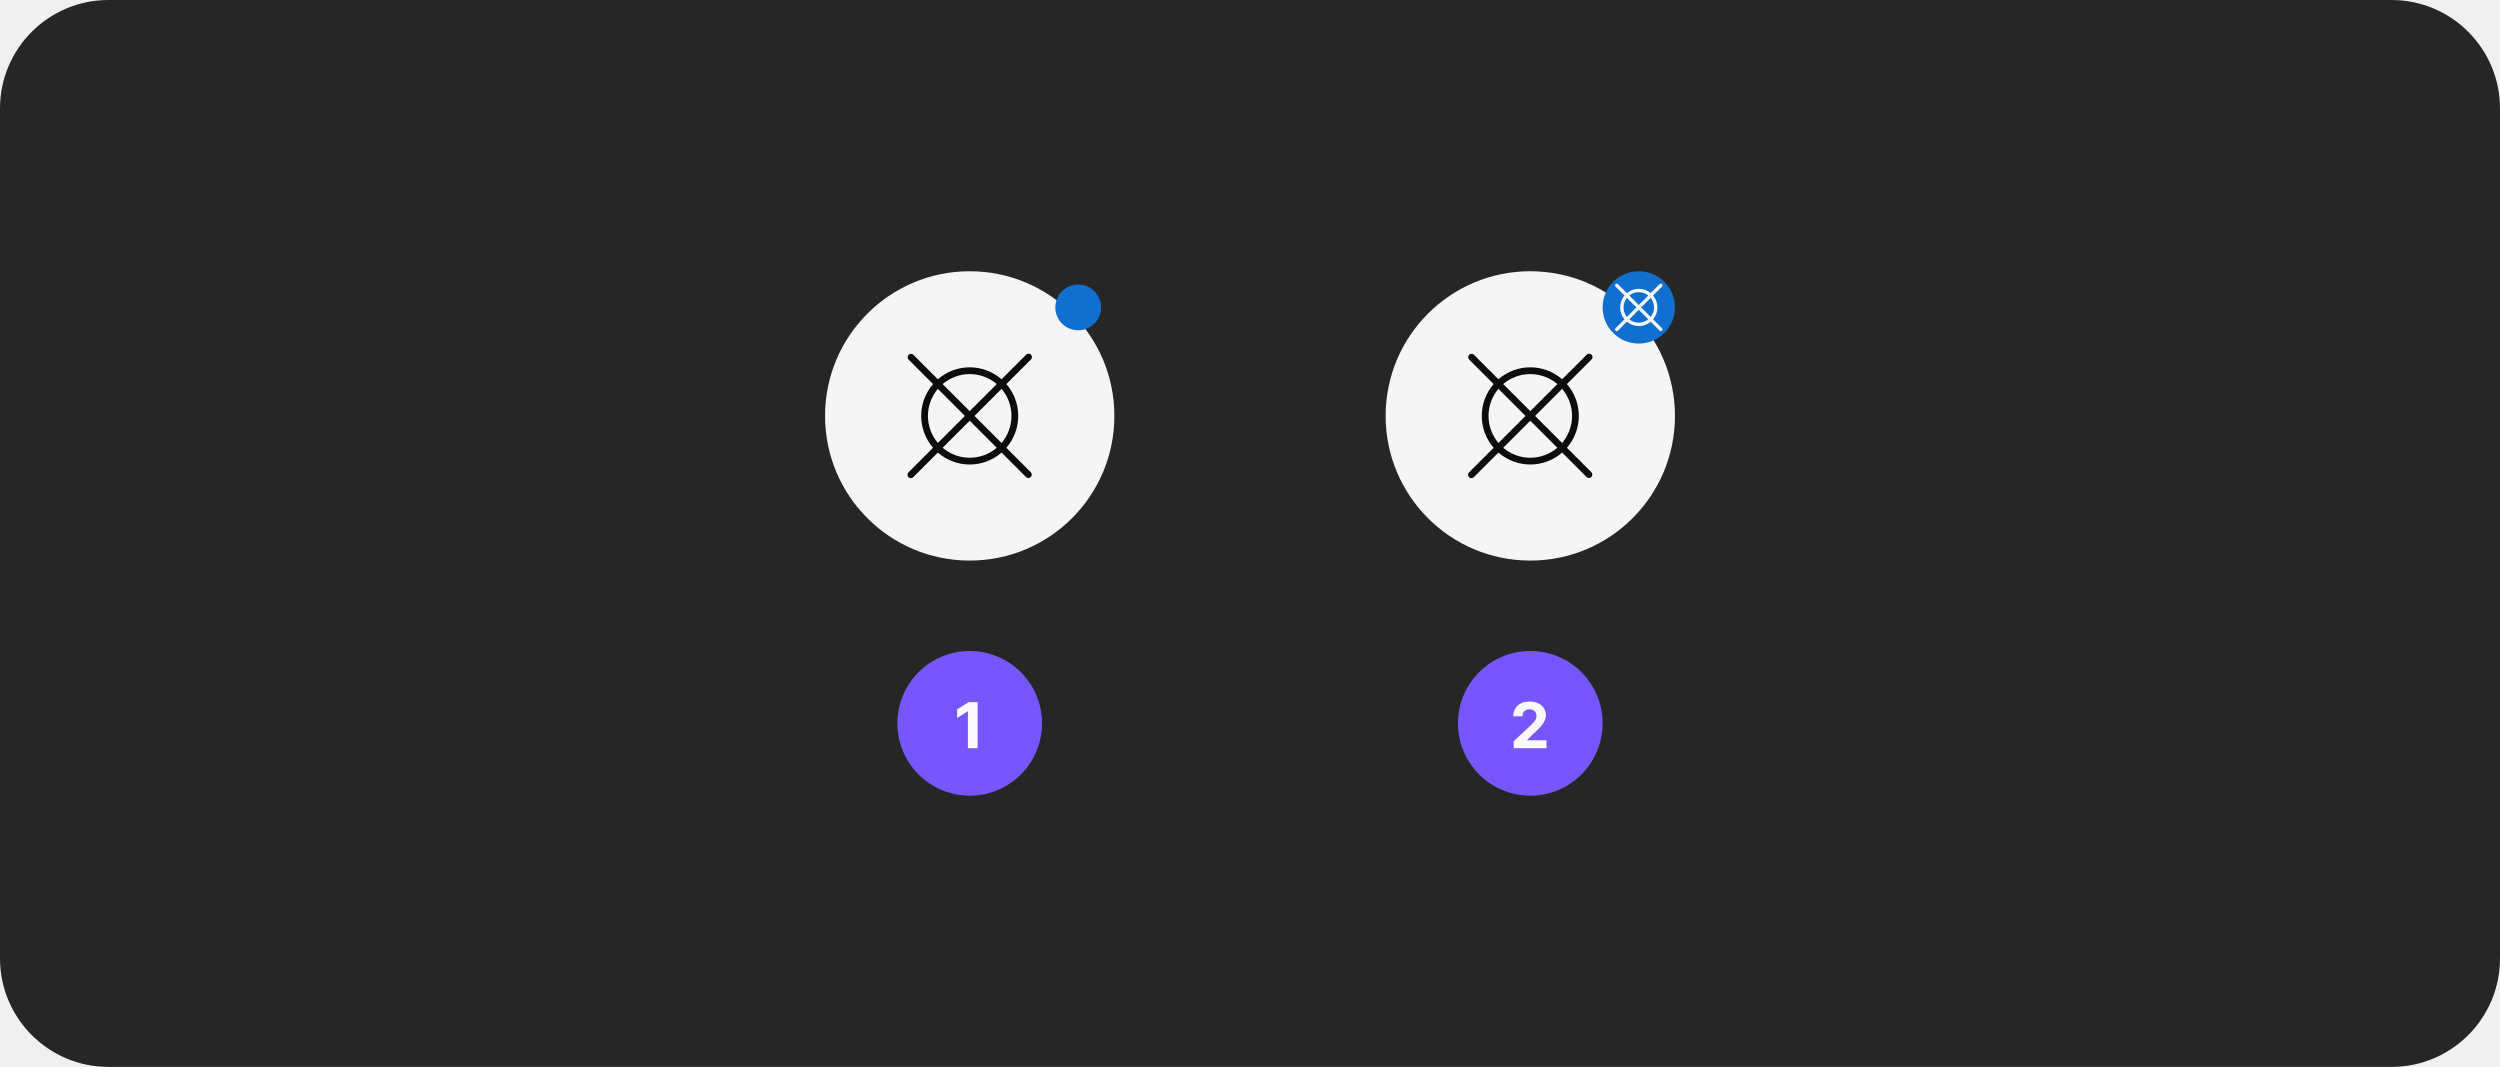
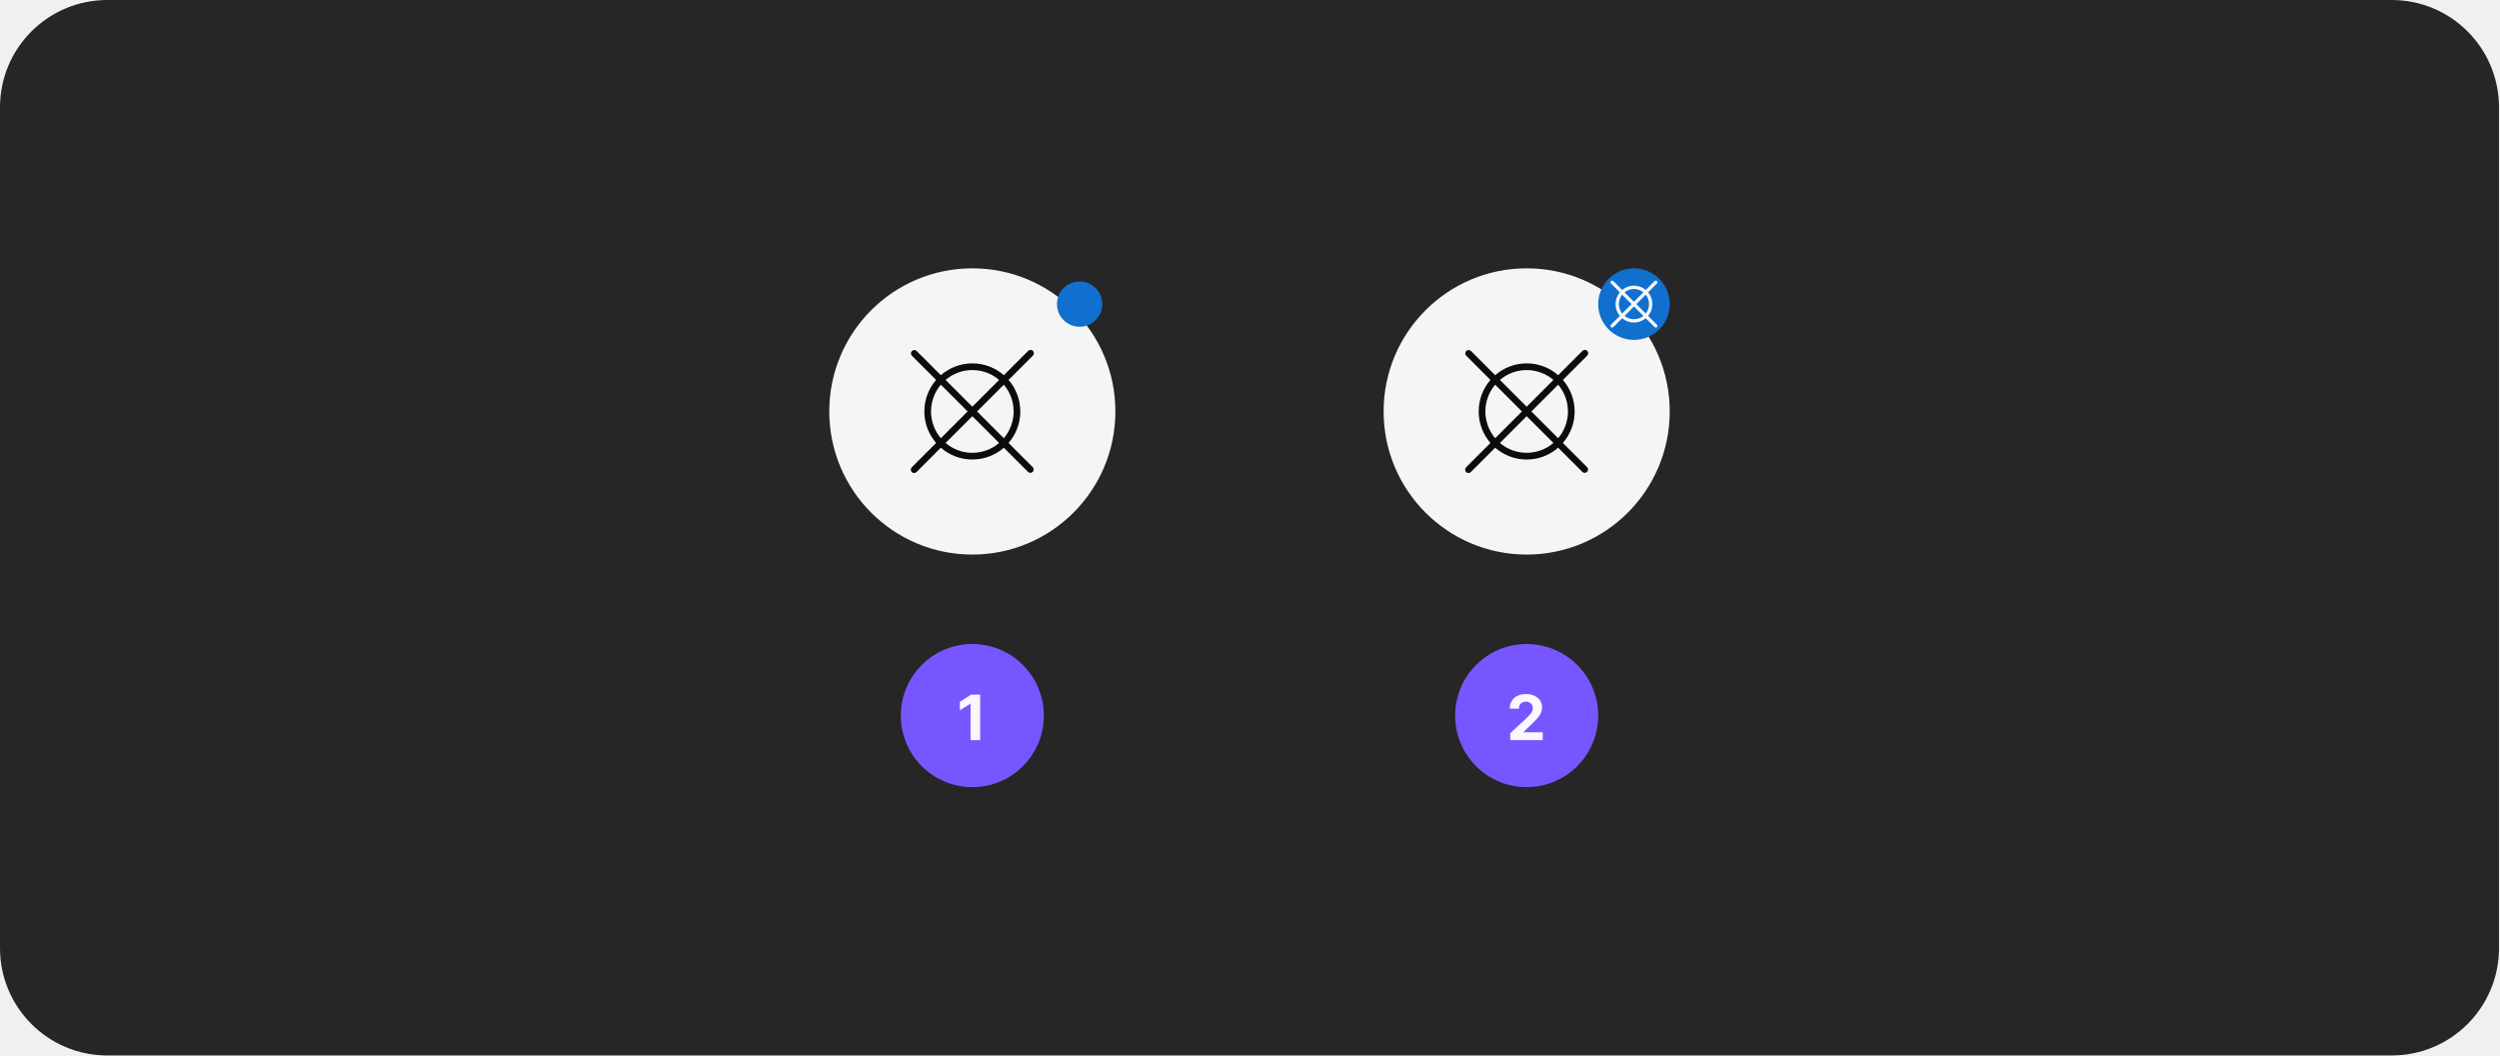
- <svg xmlns="http://www.w3.org/2000/svg" width="553" height="236" viewBox="0 0 553 236" fill="none">
-   <rect width="553" height="236" rx="24" fill="#262626" />
-   <rect x="182.5" y="60" width="64" height="64" rx="32" fill="white" fill-opacity="0.95" />
-   <path d="M222.605 99.044C224.301 97.089 225.234 94.588 225.234 92C225.234 89.412 224.301 86.911 222.605 84.956L228.03 79.53C228.104 79.461 228.163 79.378 228.204 79.286C228.245 79.194 228.267 79.095 228.269 78.994C228.27 78.894 228.252 78.794 228.214 78.7C228.176 78.607 228.12 78.522 228.049 78.451C227.978 78.38 227.893 78.323 227.8 78.286C227.706 78.248 227.606 78.23 227.506 78.231C227.405 78.233 227.305 78.255 227.213 78.296C227.121 78.337 227.039 78.396 226.97 78.47L221.545 83.894C219.594 82.189 217.091 81.25 214.5 81.25C211.909 81.25 209.406 82.189 207.455 83.894L202.03 78.47C201.888 78.337 201.7 78.265 201.506 78.269C201.311 78.272 201.126 78.351 200.988 78.488C200.851 78.626 200.772 78.811 200.769 79.005C200.765 79.2 200.838 79.388 200.97 79.53L206.395 84.955C204.699 86.91 203.766 89.412 203.766 92C203.766 94.588 204.699 97.089 206.395 99.044L200.97 104.47C200.896 104.539 200.837 104.621 200.796 104.713C200.755 104.805 200.733 104.905 200.731 105.005C200.73 105.106 200.748 105.206 200.786 105.3C200.824 105.393 200.88 105.478 200.951 105.549C201.022 105.62 201.107 105.676 201.2 105.714C201.294 105.752 201.394 105.77 201.495 105.769C201.595 105.767 201.695 105.745 201.787 105.704C201.879 105.663 201.961 105.604 202.03 105.53L207.455 100.106C209.406 101.811 211.909 102.75 214.5 102.75C217.091 102.75 219.594 101.811 221.545 100.106L226.97 105.53C227.112 105.662 227.3 105.735 227.495 105.731C227.689 105.728 227.874 105.649 228.012 105.512C228.149 105.374 228.228 105.189 228.231 104.994C228.235 104.8 228.163 104.612 228.03 104.47L222.605 99.044ZM221.544 97.984L215.561 92L221.544 86.016C222.961 87.688 223.738 89.808 223.738 92C223.738 94.191 222.961 96.312 221.544 97.984ZM214.5 82.75C216.694 82.746 218.818 83.528 220.485 84.955L214.5 90.939L208.515 84.954C210.182 83.528 212.306 82.746 214.5 82.75ZM207.456 86.016L213.44 92L207.456 97.984C206.039 96.312 205.261 94.191 205.261 92C205.261 89.808 206.039 87.688 207.456 86.016ZM214.5 101.25C212.306 101.254 210.182 100.472 208.515 99.045L214.5 93.06L220.485 99.045C218.818 100.472 216.694 101.254 214.5 101.25Z" fill="black" fill-opacity="0.95" />
-   <path d="M238.5 73.062C241.296 73.062 243.563 70.796 243.563 68C243.563 65.204 241.296 62.938 238.5 62.938C235.704 62.938 233.438 65.204 233.438 68C233.438 70.796 235.704 73.062 238.5 73.062Z" fill="#1170CF" />
-   <rect x="198.5" y="144" width="32" height="32" rx="16" fill="#7856FF" />
-   <path d="M216.255 155.318V165.5H214.102V157.362H214.043L211.711 158.823V156.914L214.232 155.318H216.255Z" fill="white" fill-opacity="0.95" />
-   <rect x="306.5" y="60" width="64" height="64" rx="32" fill="white" fill-opacity="0.95" />
-   <path d="M346.605 99.044C348.301 97.089 349.234 94.588 349.234 92C349.234 89.412 348.301 86.911 346.605 84.956L352.03 79.53C352.104 79.461 352.163 79.378 352.204 79.286C352.245 79.194 352.267 79.095 352.269 78.994C352.27 78.894 352.252 78.794 352.214 78.7C352.176 78.607 352.12 78.522 352.049 78.451C351.978 78.38 351.893 78.323 351.8 78.286C351.706 78.248 351.606 78.23 351.506 78.231C351.405 78.233 351.305 78.255 351.213 78.296C351.121 78.337 351.039 78.396 350.97 78.47L345.545 83.894C343.594 82.189 341.091 81.25 338.5 81.25C335.909 81.25 333.406 82.189 331.455 83.894L326.03 78.47C325.888 78.337 325.7 78.265 325.506 78.269C325.311 78.272 325.126 78.351 324.988 78.488C324.851 78.626 324.772 78.811 324.769 79.005C324.765 79.2 324.838 79.388 324.97 79.53L330.395 84.955C328.699 86.91 327.766 89.412 327.766 92C327.766 94.588 328.699 97.089 330.395 99.044L324.97 104.47C324.896 104.539 324.837 104.621 324.796 104.713C324.755 104.805 324.733 104.905 324.731 105.005C324.73 105.106 324.748 105.206 324.786 105.3C324.824 105.393 324.88 105.478 324.951 105.549C325.022 105.62 325.107 105.676 325.2 105.714C325.294 105.752 325.394 105.77 325.495 105.769C325.595 105.767 325.695 105.745 325.787 105.704C325.879 105.663 325.961 105.604 326.03 105.53L331.455 100.106C333.406 101.811 335.909 102.75 338.5 102.75C341.091 102.75 343.594 101.811 345.545 100.106L350.97 105.53C351.112 105.662 351.3 105.735 351.495 105.731C351.689 105.728 351.874 105.649 352.012 105.512C352.149 105.374 352.228 105.189 352.231 104.994C352.235 104.8 352.163 104.612 352.03 104.47L346.605 99.044ZM345.544 97.984L339.561 92L345.544 86.016C346.961 87.688 347.738 89.808 347.738 92C347.738 94.191 346.961 96.312 345.544 97.984ZM338.5 82.75C340.694 82.746 342.818 83.528 344.485 84.955L338.5 90.939L332.515 84.954C334.182 83.528 336.306 82.746 338.5 82.75ZM331.456 86.016L337.44 92L331.456 97.984C330.039 96.312 329.261 94.191 329.261 92C329.261 89.808 330.039 87.688 331.456 86.016ZM338.5 101.25C336.306 101.254 334.182 100.472 332.515 99.045L338.5 93.06L344.485 99.045C342.818 100.472 340.694 101.254 338.5 101.25Z" fill="black" fill-opacity="0.95" />
-   <rect x="354.5" y="60" width="16" height="16" rx="8" fill="#1170CF" />
-   <path d="M365.669 70.638C366.284 69.897 366.621 68.964 366.621 68C366.621 67.037 366.284 66.103 365.669 65.362L367.64 63.39C367.676 63.355 367.704 63.314 367.723 63.268C367.743 63.223 367.753 63.174 367.753 63.124C367.754 63.074 367.744 63.025 367.725 62.979C367.706 62.933 367.679 62.892 367.644 62.856C367.608 62.821 367.567 62.794 367.521 62.775C367.475 62.756 367.426 62.746 367.376 62.747C367.326 62.747 367.277 62.757 367.232 62.776C367.186 62.796 367.145 62.824 367.11 62.86L365.139 64.831C364.398 64.213 363.464 63.875 362.5 63.875C361.536 63.875 360.602 64.213 359.861 64.831L357.89 62.86C357.82 62.791 357.725 62.753 357.626 62.753C357.527 62.754 357.433 62.793 357.363 62.863C357.294 62.933 357.254 63.027 357.253 63.126C357.253 63.225 357.291 63.319 357.36 63.39L359.331 65.362C358.716 66.103 358.379 67.036 358.379 68C358.379 68.964 358.716 69.897 359.331 70.638L357.36 72.61C357.324 72.644 357.296 72.686 357.277 72.731C357.257 72.777 357.247 72.826 357.247 72.876C357.246 72.926 357.256 72.975 357.275 73.021C357.294 73.067 357.321 73.108 357.357 73.144C357.392 73.179 357.433 73.206 357.479 73.225C357.525 73.244 357.574 73.254 357.624 73.253C357.674 73.253 357.723 73.243 357.768 73.223C357.814 73.204 357.856 73.176 357.89 73.14L359.861 71.169C360.602 71.787 361.536 72.125 362.5 72.125C363.464 72.125 364.398 71.787 365.139 71.169L367.11 73.14C367.181 73.209 367.275 73.247 367.374 73.247C367.473 73.246 367.567 73.207 367.637 73.137C367.707 73.067 367.746 72.973 367.747 72.874C367.747 72.775 367.709 72.68 367.64 72.61L365.669 70.638ZM365.136 70.106L363.03 68L365.136 65.894C365.613 66.493 365.872 67.235 365.872 68C365.872 68.765 365.613 69.507 365.136 70.106ZM362.5 64.625C363.266 64.623 364.009 64.884 364.606 65.364L362.5 67.47L360.394 65.364C360.991 64.884 361.734 64.623 362.5 64.625ZM359.864 65.894L361.97 68L359.864 70.106C359.387 69.507 359.128 68.765 359.128 68C359.128 67.235 359.387 66.493 359.864 65.894ZM362.5 71.375C361.734 71.377 360.991 71.116 360.394 70.636L362.5 68.53L364.606 70.636C364.009 71.116 363.266 71.377 362.5 71.375Z" fill="white" fill-opacity="0.95" />
-   <rect x="322.5" y="144" width="32" height="32" rx="16" fill="#7856FF" />
-   <path d="M334.825 165.5V163.949L338.45 160.593C338.758 160.295 339.016 160.026 339.225 159.788C339.437 159.549 339.598 159.315 339.707 159.087C339.817 158.855 339.871 158.604 339.871 158.336C339.871 158.038 339.804 157.781 339.668 157.565C339.532 157.347 339.346 157.179 339.111 157.063C338.875 156.944 338.609 156.884 338.31 156.884C337.999 156.884 337.727 156.947 337.495 157.073C337.263 157.199 337.084 157.38 336.958 157.615C336.832 157.85 336.769 158.13 336.769 158.455H334.726C334.726 157.789 334.877 157.211 335.178 156.72C335.48 156.23 335.902 155.85 336.446 155.582C336.99 155.313 337.616 155.179 338.325 155.179C339.054 155.179 339.689 155.308 340.229 155.567C340.773 155.822 341.196 156.177 341.497 156.631C341.799 157.085 341.95 157.605 341.95 158.192C341.95 158.576 341.873 158.956 341.721 159.33C341.572 159.705 341.305 160.121 340.92 160.578C340.536 161.032 339.994 161.577 339.295 162.214L337.808 163.67V163.74H342.084V165.5H334.825Z" fill="white" fill-opacity="0.95" />
+ <svg xmlns="http://www.w3.org/2000/svg" width="559" height="236" viewBox="0 0 559 236" fill="none">
+   <rect width="559" height="236" rx="24" fill="#262626" />
+   <rect x="185.5" y="60" width="64" height="64" rx="32" fill="white" fill-opacity="0.95" />
+   <path d="M225.605 99.044C227.301 97.089 228.234 94.588 228.234 92C228.234 89.412 227.301 86.911 225.605 84.956L231.03 79.53C231.104 79.461 231.163 79.378 231.204 79.286C231.245 79.194 231.267 79.095 231.269 78.994C231.27 78.894 231.252 78.794 231.214 78.7C231.176 78.607 231.12 78.522 231.049 78.451C230.978 78.38 230.893 78.323 230.8 78.286C230.706 78.248 230.606 78.23 230.506 78.231C230.405 78.233 230.305 78.255 230.213 78.296C230.121 78.337 230.039 78.396 229.97 78.47L224.545 83.894C222.594 82.189 220.091 81.25 217.5 81.25C214.909 81.25 212.406 82.189 210.455 83.894L205.03 78.47C204.888 78.337 204.7 78.265 204.506 78.269C204.311 78.272 204.126 78.351 203.988 78.488C203.851 78.626 203.772 78.811 203.769 79.005C203.765 79.2 203.838 79.388 203.97 79.53L209.395 84.955C207.699 86.91 206.766 89.412 206.766 92C206.766 94.588 207.699 97.089 209.395 99.044L203.97 104.47C203.896 104.539 203.837 104.621 203.796 104.713C203.755 104.805 203.733 104.905 203.731 105.005C203.73 105.106 203.748 105.206 203.786 105.3C203.824 105.393 203.88 105.478 203.951 105.549C204.022 105.62 204.107 105.676 204.2 105.714C204.294 105.752 204.394 105.77 204.495 105.769C204.595 105.767 204.695 105.745 204.787 105.704C204.879 105.663 204.961 105.604 205.03 105.53L210.455 100.106C212.406 101.811 214.909 102.75 217.5 102.75C220.091 102.75 222.594 101.811 224.545 100.106L229.97 105.53C230.112 105.662 230.3 105.735 230.495 105.731C230.689 105.728 230.874 105.649 231.012 105.512C231.149 105.374 231.228 105.189 231.231 104.994C231.235 104.8 231.163 104.612 231.03 104.47L225.605 99.044ZM224.544 97.984L218.561 92L224.544 86.016C225.961 87.688 226.738 89.808 226.738 92C226.738 94.191 225.961 96.312 224.544 97.984ZM217.5 82.75C219.694 82.746 221.818 83.528 223.485 84.955L217.5 90.939L211.515 84.954C213.182 83.528 215.306 82.746 217.5 82.75ZM210.456 86.016L216.44 92L210.456 97.984C209.039 96.312 208.261 94.191 208.261 92C208.261 89.808 209.039 87.688 210.456 86.016ZM217.5 101.25C215.306 101.254 213.182 100.472 211.515 99.045L217.5 93.06L223.485 99.045C221.818 100.472 219.694 101.254 217.5 101.25Z" fill="black" fill-opacity="0.95" />
+   <path d="M241.5 73.062C244.296 73.062 246.563 70.796 246.563 68C246.563 65.204 244.296 62.938 241.5 62.938C238.704 62.938 236.438 65.204 236.438 68C236.438 70.796 238.704 73.062 241.5 73.062Z" fill="#1170CF" />
+   <rect x="201.5" y="144" width="32" height="32" rx="16" fill="#7856FF" />
+   <path d="M219.255 155.318V165.5H217.102V157.362H217.043L214.711 158.823V156.914L217.232 155.318H219.255Z" fill="white" fill-opacity="0.95" />
+   <rect x="309.5" y="60" width="64" height="64" rx="32" fill="white" fill-opacity="0.95" />
+   <path d="M349.605 99.044C351.301 97.089 352.234 94.588 352.234 92C352.234 89.412 351.301 86.911 349.605 84.956L355.03 79.53C355.104 79.461 355.163 79.378 355.204 79.286C355.245 79.194 355.267 79.095 355.269 78.994C355.27 78.894 355.252 78.794 355.214 78.7C355.176 78.607 355.12 78.522 355.049 78.451C354.978 78.38 354.893 78.323 354.8 78.286C354.706 78.248 354.606 78.23 354.506 78.231C354.405 78.233 354.305 78.255 354.213 78.296C354.121 78.337 354.039 78.396 353.97 78.47L348.545 83.894C346.594 82.189 344.091 81.25 341.5 81.25C338.909 81.25 336.406 82.189 334.455 83.894L329.03 78.47C328.888 78.337 328.7 78.265 328.506 78.269C328.311 78.272 328.126 78.351 327.988 78.488C327.851 78.626 327.772 78.811 327.769 79.005C327.765 79.2 327.838 79.388 327.97 79.53L333.395 84.955C331.699 86.91 330.766 89.412 330.766 92C330.766 94.588 331.699 97.089 333.395 99.044L327.97 104.47C327.896 104.539 327.837 104.621 327.796 104.713C327.755 104.805 327.733 104.905 327.731 105.005C327.73 105.106 327.748 105.206 327.786 105.3C327.824 105.393 327.88 105.478 327.951 105.549C328.022 105.62 328.107 105.676 328.2 105.714C328.294 105.752 328.394 105.77 328.495 105.769C328.595 105.767 328.695 105.745 328.787 105.704C328.879 105.663 328.961 105.604 329.03 105.53L334.455 100.106C336.406 101.811 338.909 102.75 341.5 102.75C344.091 102.75 346.594 101.811 348.545 100.106L353.97 105.53C354.112 105.662 354.3 105.735 354.495 105.731C354.689 105.728 354.874 105.649 355.012 105.512C355.149 105.374 355.228 105.189 355.231 104.994C355.235 104.8 355.163 104.612 355.03 104.47L349.605 99.044ZM348.544 97.984L342.561 92L348.544 86.016C349.961 87.688 350.738 89.808 350.738 92C350.738 94.191 349.961 96.312 348.544 97.984ZM341.5 82.75C343.694 82.746 345.818 83.528 347.485 84.955L341.5 90.939L335.515 84.954C337.182 83.528 339.306 82.746 341.5 82.75ZM334.456 86.016L340.44 92L334.456 97.984C333.039 96.312 332.261 94.191 332.261 92C332.261 89.808 333.039 87.688 334.456 86.016ZM341.5 101.25C339.306 101.254 337.182 100.472 335.515 99.045L341.5 93.06L347.485 99.045C345.818 100.472 343.694 101.254 341.5 101.25Z" fill="black" fill-opacity="0.95" />
+   <rect x="357.5" y="60" width="16" height="16" rx="8" fill="#1170CF" />
+   <path d="M368.669 70.638C369.284 69.897 369.621 68.964 369.621 68C369.621 67.037 369.284 66.103 368.669 65.362L370.64 63.39C370.676 63.355 370.704 63.314 370.723 63.268C370.743 63.223 370.753 63.174 370.753 63.124C370.754 63.074 370.744 63.025 370.725 62.979C370.706 62.933 370.679 62.892 370.644 62.856C370.608 62.821 370.567 62.794 370.521 62.775C370.475 62.756 370.426 62.746 370.376 62.747C370.326 62.747 370.277 62.757 370.232 62.776C370.186 62.796 370.145 62.824 370.11 62.86L368.139 64.831C367.398 64.213 366.464 63.875 365.5 63.875C364.536 63.875 363.602 64.213 362.861 64.831L360.89 62.86C360.82 62.791 360.725 62.753 360.626 62.753C360.527 62.754 360.433 62.793 360.363 62.863C360.294 62.933 360.254 63.027 360.253 63.126C360.253 63.225 360.291 63.319 360.36 63.39L362.331 65.362C361.716 66.103 361.379 67.036 361.379 68C361.379 68.964 361.716 69.897 362.331 70.638L360.36 72.61C360.324 72.644 360.296 72.686 360.277 72.731C360.257 72.777 360.247 72.826 360.247 72.876C360.246 72.926 360.256 72.975 360.275 73.021C360.294 73.067 360.321 73.108 360.357 73.144C360.392 73.179 360.433 73.206 360.479 73.225C360.525 73.244 360.574 73.254 360.624 73.253C360.674 73.253 360.723 73.243 360.768 73.223C360.814 73.204 360.856 73.176 360.89 73.14L362.861 71.169C363.602 71.787 364.536 72.125 365.5 72.125C366.464 72.125 367.398 71.787 368.139 71.169L370.11 73.14C370.181 73.209 370.275 73.247 370.374 73.247C370.473 73.246 370.567 73.207 370.637 73.137C370.707 73.067 370.746 72.973 370.747 72.874C370.747 72.775 370.709 72.68 370.64 72.61L368.669 70.638ZM368.136 70.106L366.03 68L368.136 65.894C368.613 66.493 368.872 67.235 368.872 68C368.872 68.765 368.613 69.507 368.136 70.106ZM365.5 64.625C366.266 64.623 367.009 64.884 367.606 65.364L365.5 67.47L363.394 65.364C363.991 64.884 364.734 64.623 365.5 64.625ZM362.864 65.894L364.97 68L362.864 70.106C362.387 69.507 362.128 68.765 362.128 68C362.128 67.235 362.387 66.493 362.864 65.894ZM365.5 71.375C364.734 71.377 363.991 71.116 363.394 70.636L365.5 68.53L367.606 70.636C367.009 71.116 366.266 71.377 365.5 71.375Z" fill="white" fill-opacity="0.95" />
+   <rect x="325.5" y="144" width="32" height="32" rx="16" fill="#7856FF" />
+   <path d="M337.825 165.5V163.949L341.45 160.593C341.758 160.295 342.016 160.026 342.225 159.788C342.437 159.549 342.598 159.315 342.707 159.087C342.817 158.855 342.871 158.604 342.871 158.336C342.871 158.038 342.804 157.781 342.668 157.565C342.532 157.347 342.346 157.179 342.111 157.063C341.875 156.944 341.609 156.884 341.31 156.884C340.999 156.884 340.727 156.947 340.495 157.073C340.263 157.199 340.084 157.38 339.958 157.615C339.832 157.85 339.769 158.13 339.769 158.455H337.726C337.726 157.789 337.877 157.211 338.178 156.72C338.48 156.23 338.902 155.85 339.446 155.582C339.99 155.313 340.616 155.179 341.325 155.179C342.054 155.179 342.689 155.308 343.229 155.567C343.773 155.822 344.196 156.177 344.497 156.631C344.799 157.085 344.95 157.605 344.95 158.192C344.95 158.576 344.873 158.956 344.721 159.33C344.572 159.705 344.305 160.121 343.92 160.578C343.536 161.032 342.994 161.577 342.295 162.214L340.808 163.67V163.74H345.084V165.5H337.825Z" fill="white" fill-opacity="0.95" />
</svg>
